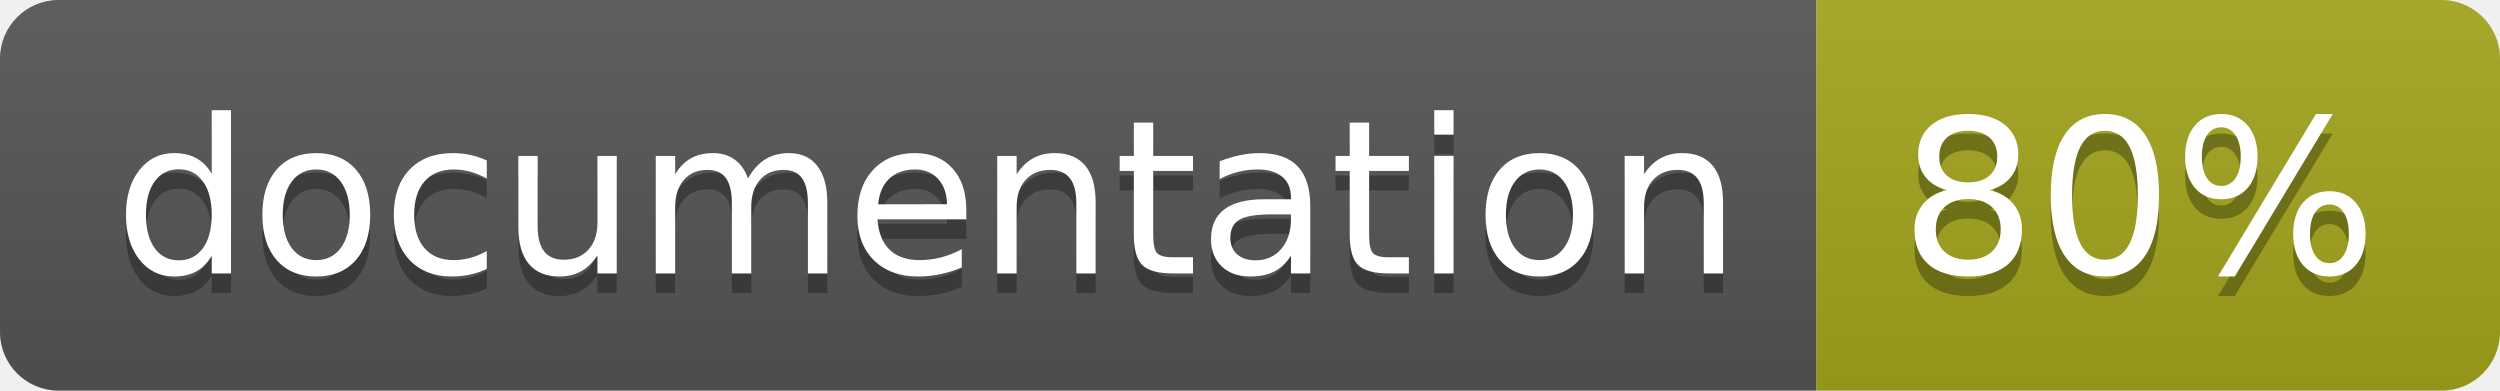
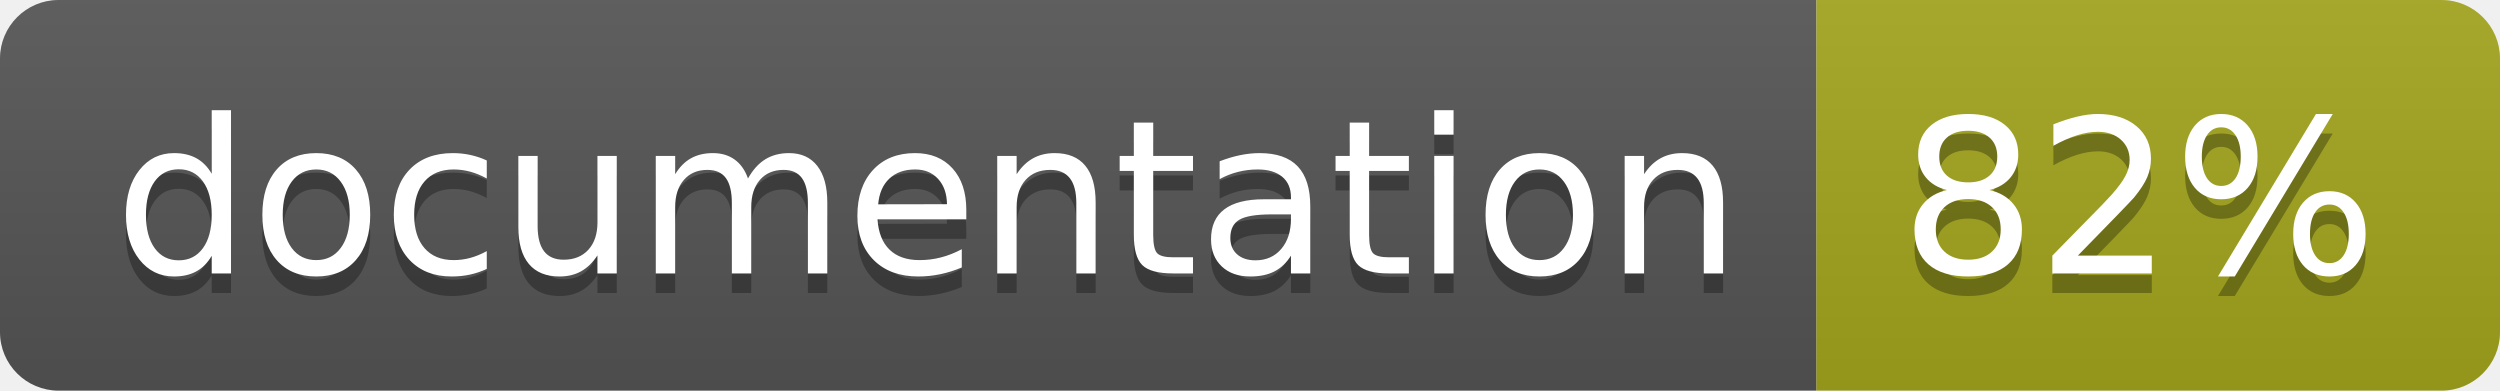
<svg xmlns="http://www.w3.org/2000/svg" width="128" height="20">
  <linearGradient id="b" x2="0" y2="100%">
    <stop offset="0" stop-color="#bbb" stop-opacity=".1" />
    <stop offset="1" stop-opacity=".1" />
  </linearGradient>
  <clipPath id="a">
    <rect width="128" height="20" rx="3" fill="#fff" />
  </clipPath>
  <g clip-path="url(#a)">
    <path fill="#555" d="M0 0h93v20H0z" />
    <path fill="#a4a61d" d="M93 0h35v20H93z" />
    <path fill="url(#b)" d="M0 0h128v20H0z" />
  </g>
  <g fill="#fff" text-anchor="middle" font-family="DejaVu Sans,Verdana,Geneva,sans-serif" font-size="110">
    <text x="475" y="150" fill="#010101" fill-opacity=".3" transform="scale(.1)" textLength="830">
      documentation
    </text>
    <text x="475" y="140" transform="scale(.1)" textLength="830">
      documentation
    </text>
    <text x="1095" y="150" fill="#010101" fill-opacity=".3" transform="scale(.1)" textLength="250">
-       80%
+       82%
    </text>
    <text x="1095" y="140" transform="scale(.1)" textLength="250">
-       80%
+       82%
    </text>
  </g>
</svg>
